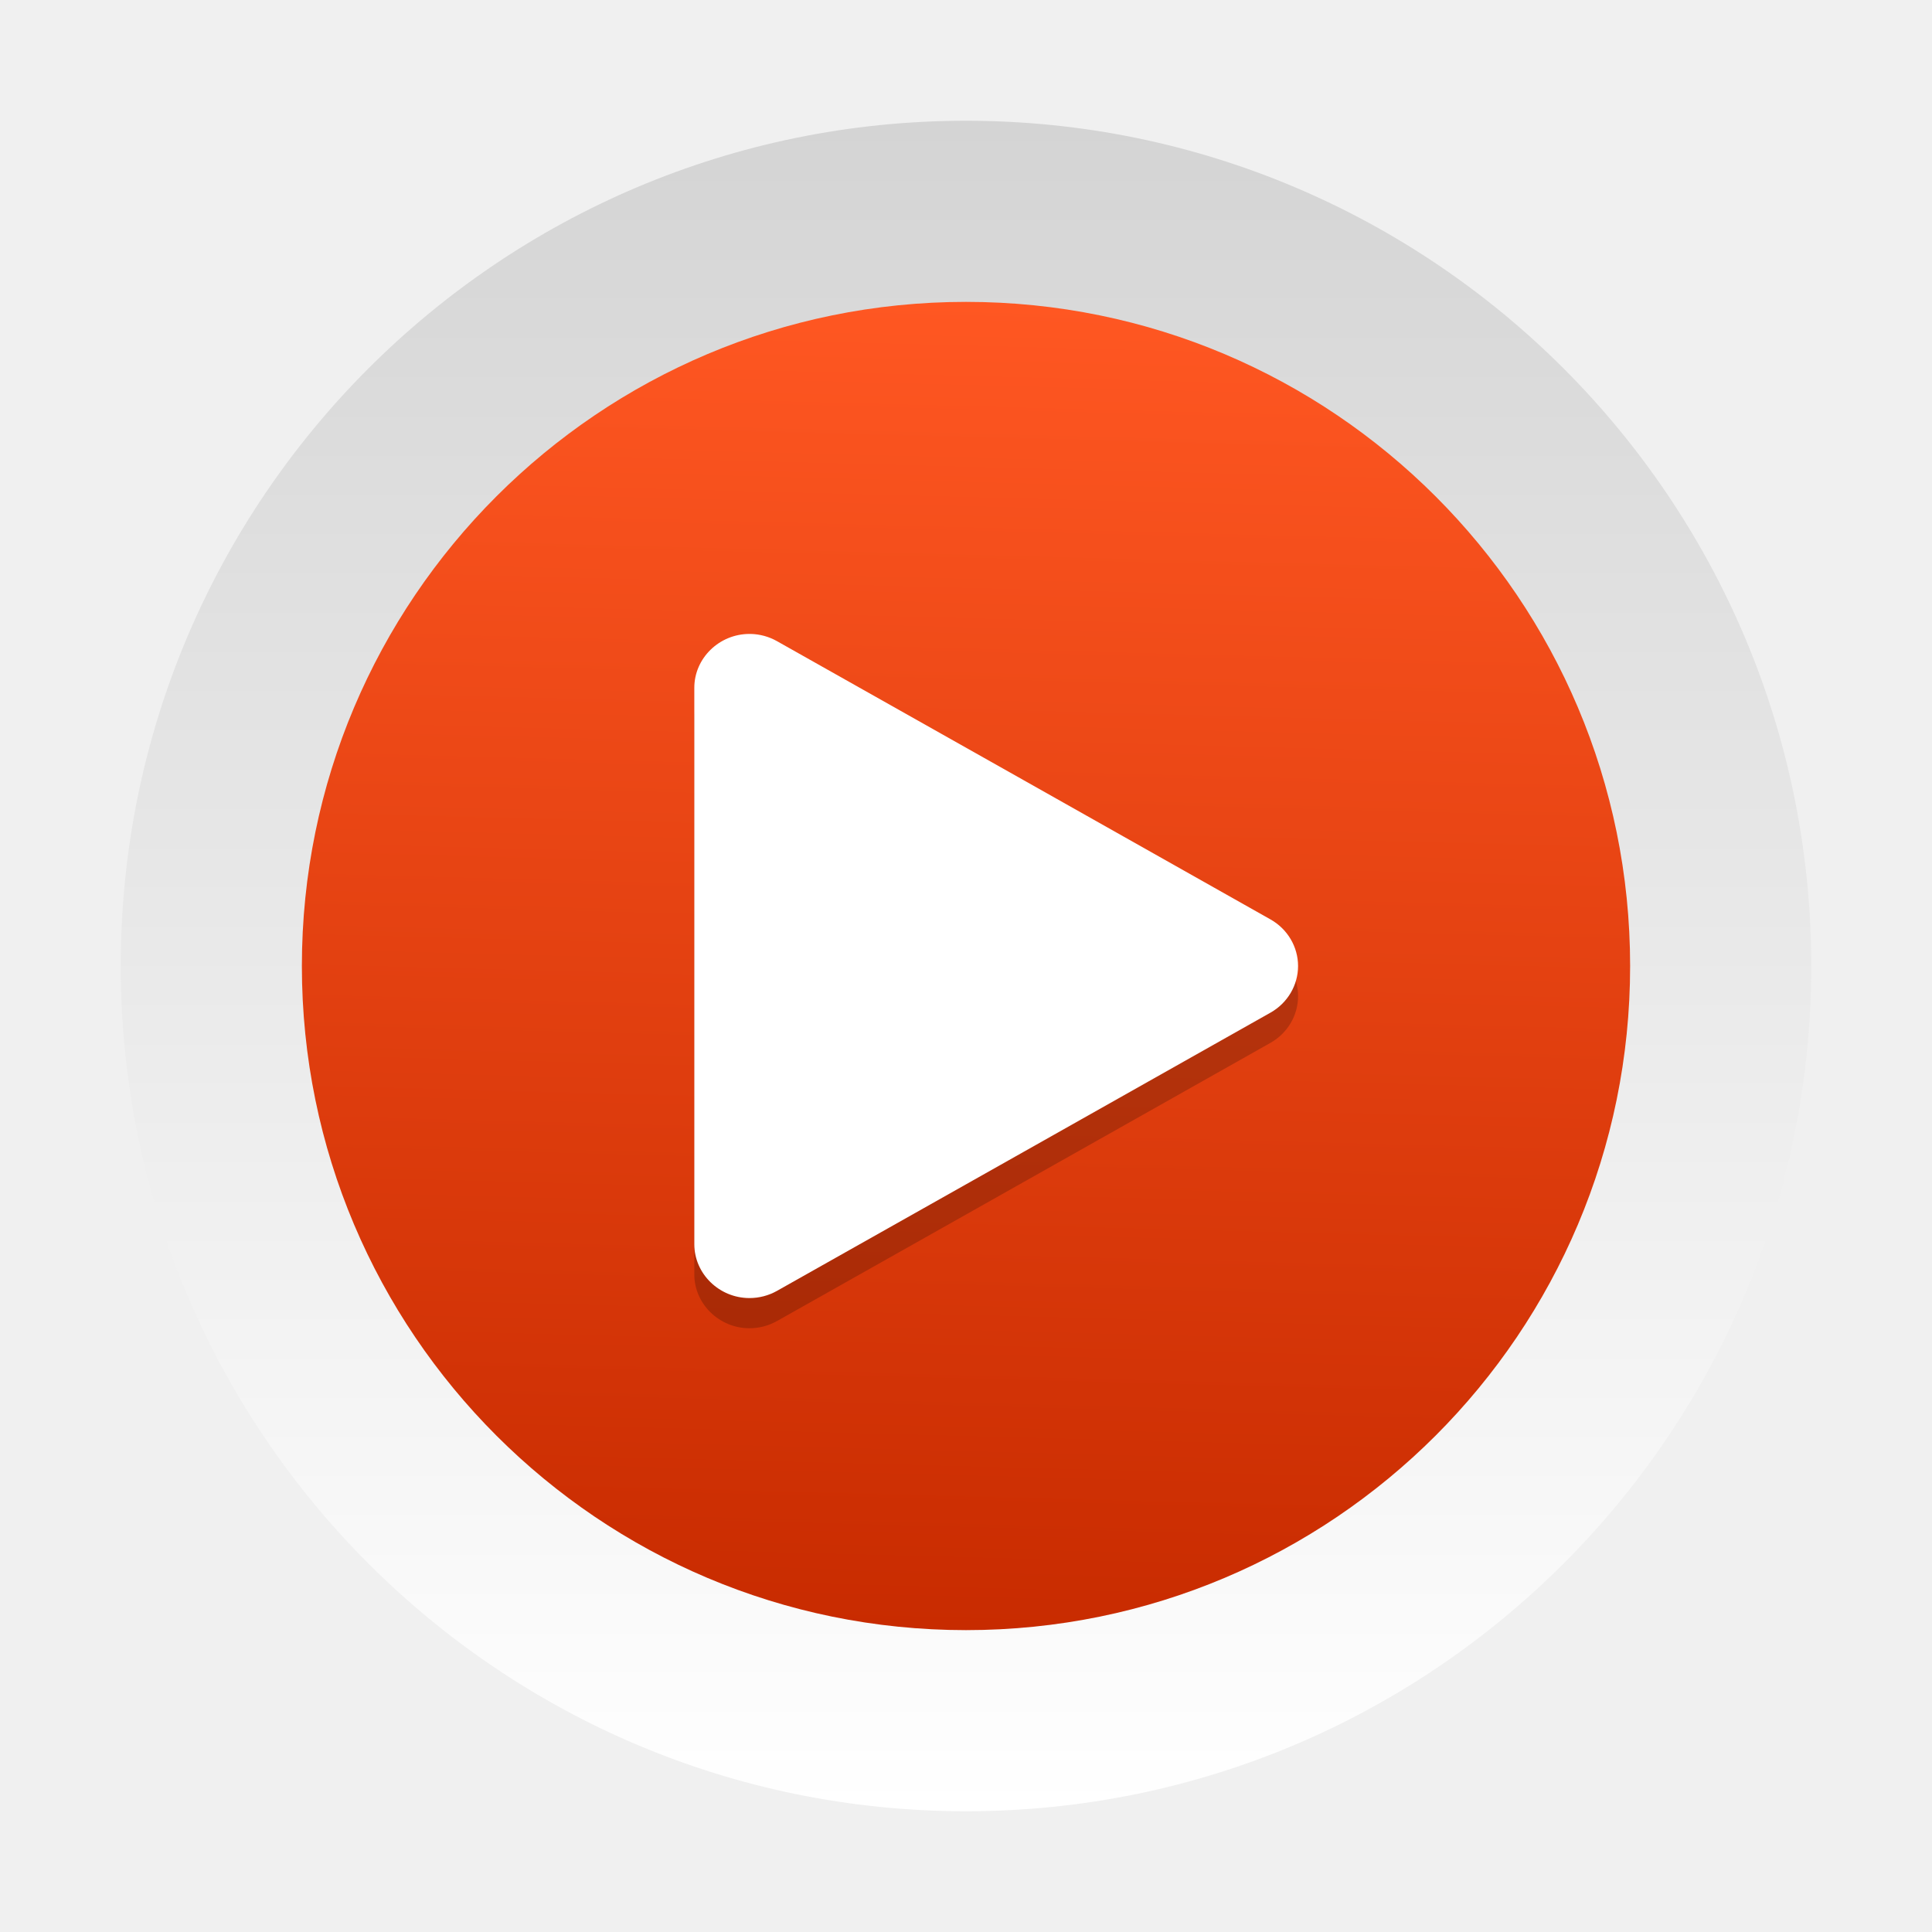
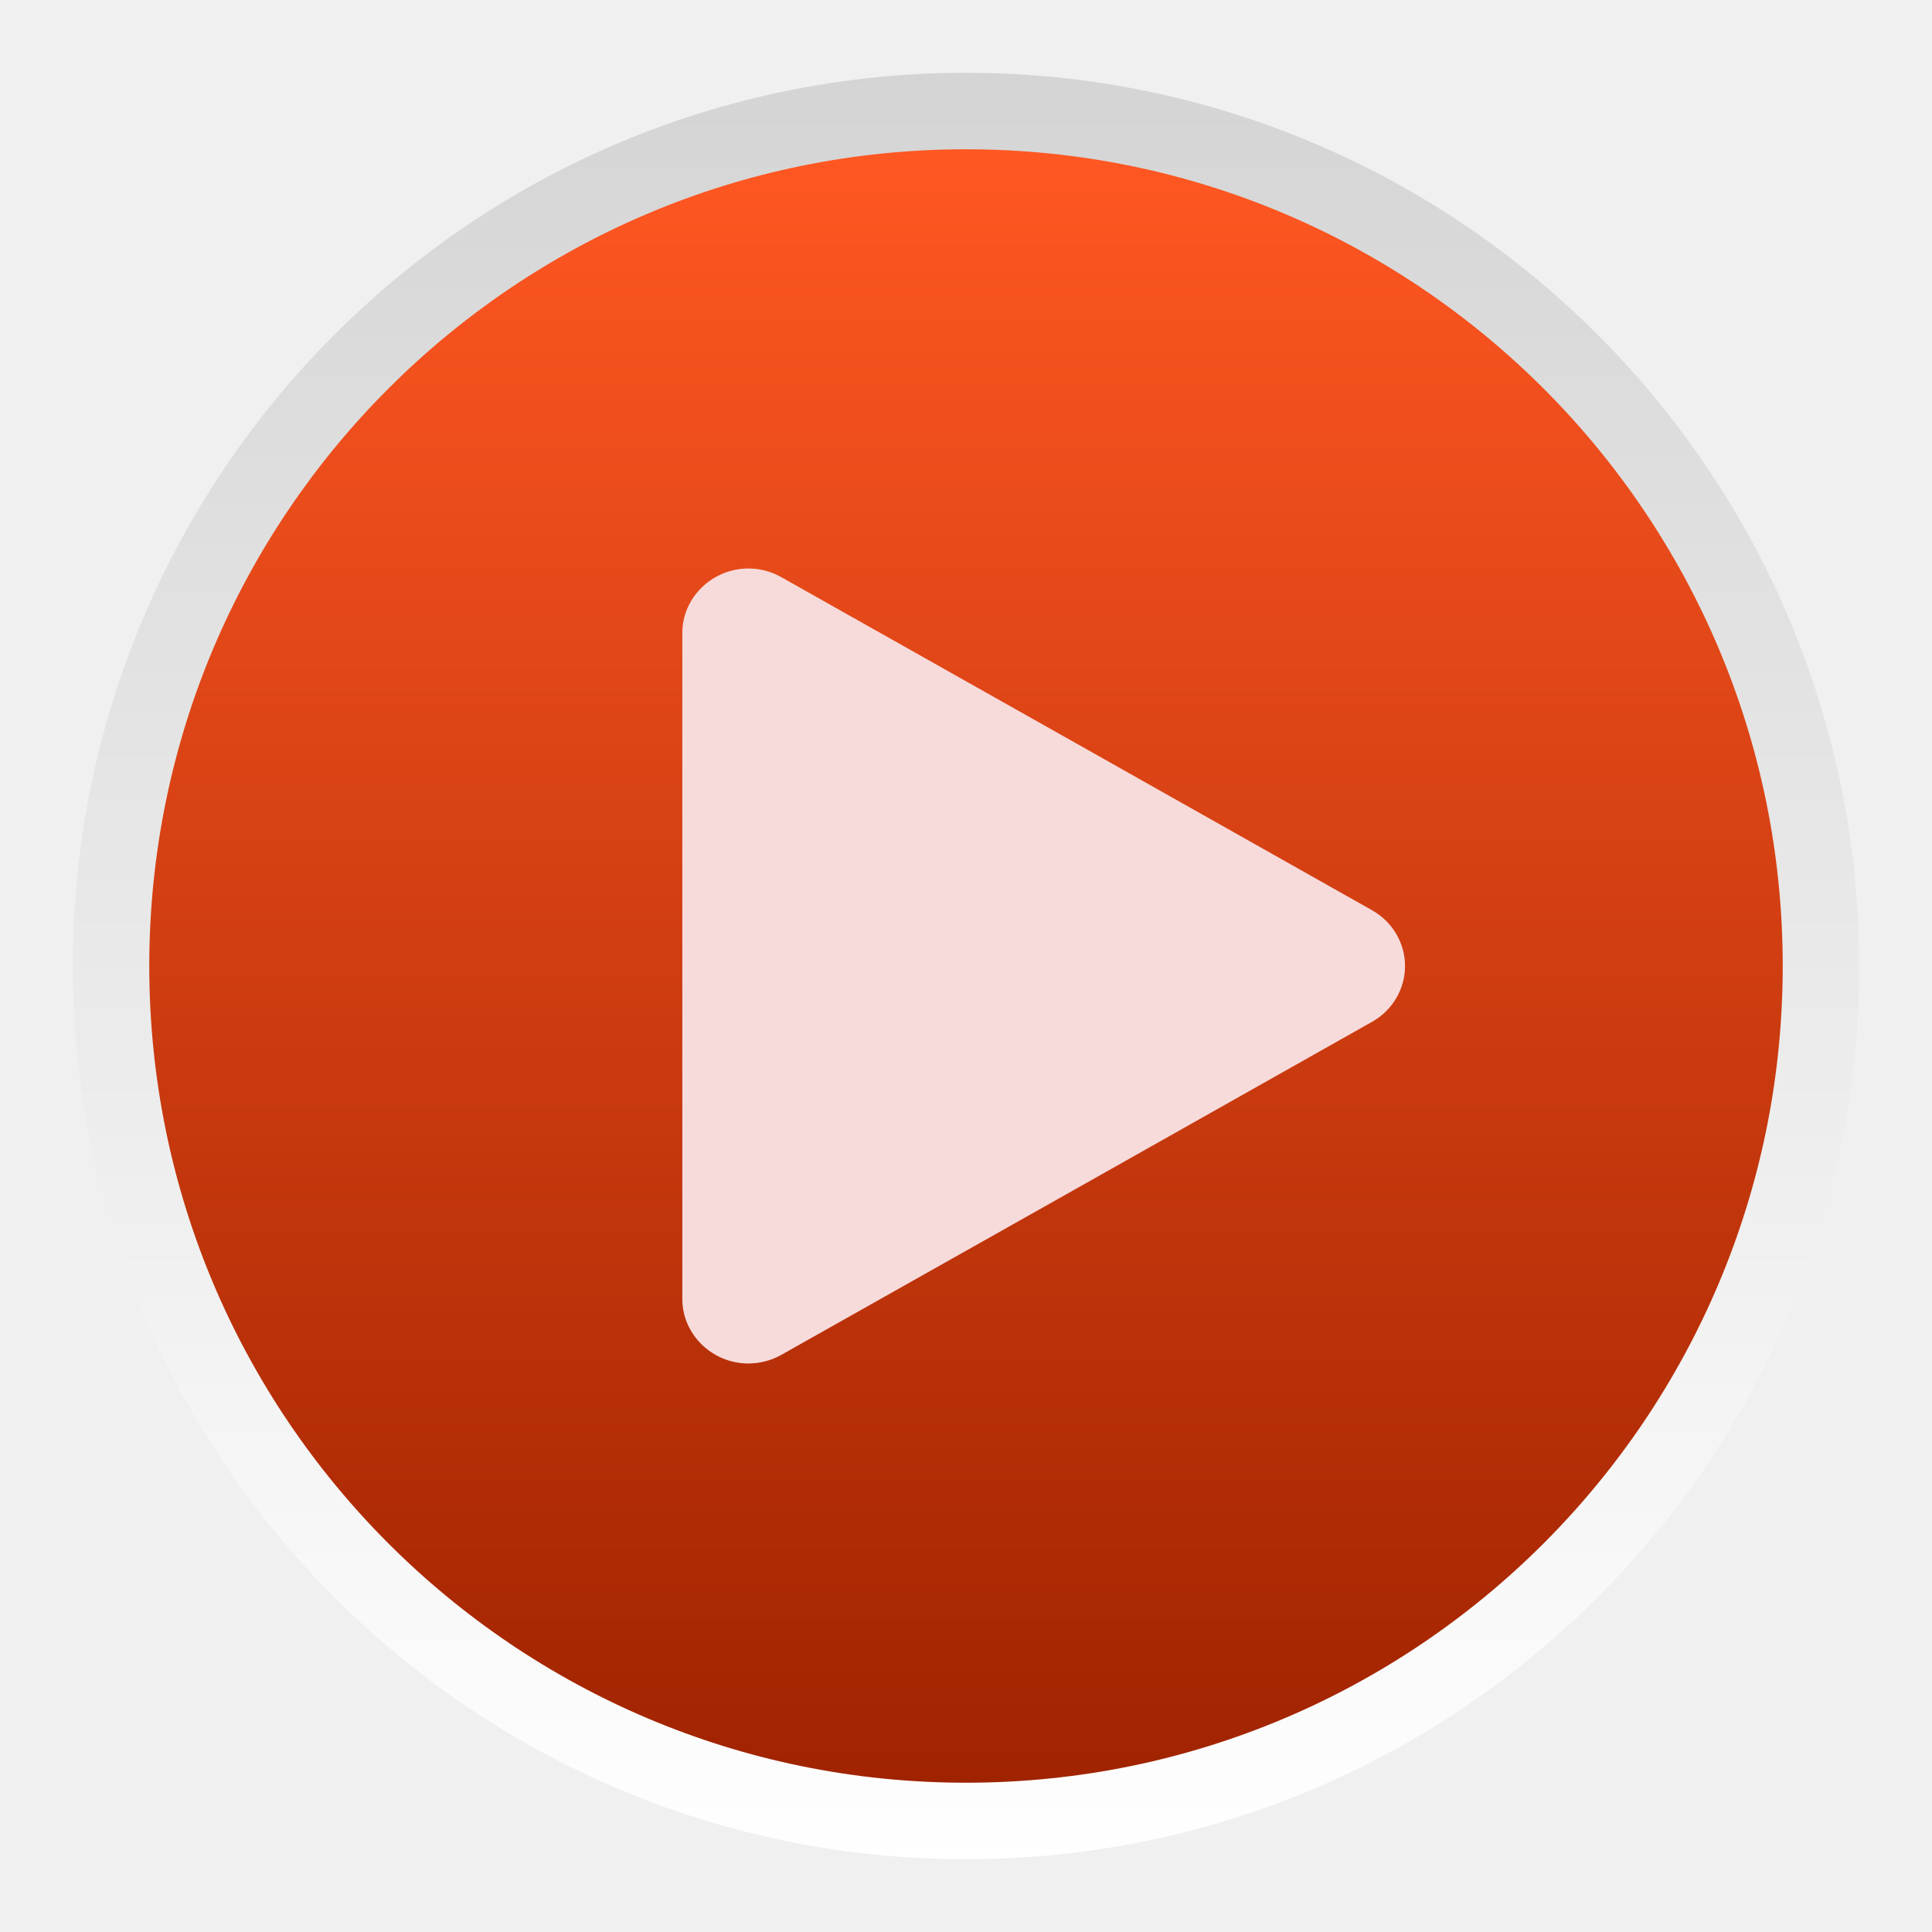
- <svg xmlns="http://www.w3.org/2000/svg" style="clip-rule:evenodd;fill-rule:evenodd;stroke-linejoin:round;stroke-miterlimit:1.414" version="1.1" viewBox="0 0 64 64">
-   <path d="m32 4c15.454 0 28 12.546 28 28s-12.546 28-28 28-28-12.546-28-28 12.546-28 28-28z" style="fill:url(#_Linear1)" />
-   <circle cx="32" cy="32" r="22" style="fill:url(#_Linear2)" />
-   <path d="m24.869 22h-0.042c-1.002 0-1.827 0.805-1.827 1.783v18.434c0 0.978 0.825 1.783 1.827 1.783 0.32 0 0.635-0.082 0.913-0.239l8.174-4.607 8.173-4.609c0.564-0.318 0.913-0.908 0.913-1.544s-0.349-1.226-0.913-1.544l-8.173-4.61-8.174-4.607c-0.265-0.15-0.565-0.233-0.871-0.24z" style="fill-opacity:.2;fill-rule:nonzero" />
-   <path d="m24.869 21h-0.042c-1.002 0-1.827 0.805-1.827 1.783v18.434c0 0.978 0.825 1.783 1.827 1.783 0.32 0 0.635-0.082 0.913-0.239l8.174-4.607 8.173-4.609c0.564-0.318 0.913-0.908 0.913-1.544s-0.349-1.226-0.913-1.544l-8.173-4.61-8.174-4.607c-0.265-0.15-0.565-0.233-0.871-0.24z" style="fill-rule:nonzero;fill:#fff" />
+ <svg xmlns="http://www.w3.org/2000/svg" style="clip-rule:evenodd;fill-rule:evenodd;stroke-linejoin:round;stroke-miterlimit:2" version="1.1" viewBox="0 0 64 64">
+   <path d="m32 2.412c16.331 0 29.588 13.257 29.588 29.588s-13.257 29.588-29.588 29.588-29.588-13.257-29.588-29.588 13.257-29.588 29.588-29.588z" style="fill:url(#_Linear1)" />
+   <circle cx="32" cy="32" r="27.055" style="fill:url(#_Linear2)" />
+   <path d="m24.841 18.833h-0.051c-1.199 0-2.187 0.963-2.187 2.134v22.066c0 1.171 0.988 2.134 2.187 2.134 0.384 0 0.761-0.098 1.093-0.286l9.785-5.514 9.783-5.518c0.675-0.38 1.093-1.086 1.093-1.848 0-0.761-0.418-1.467-1.093-1.848l-9.783-5.518-9.785-5.515c-0.317-0.18-0.676-0.279-1.042-0.287z" style="fill-rule:nonzero;fill:#f7dbdb" />
  <defs>
-     <linearGradient id="_Linear1" x2="1" gradientTransform="matrix(0,-56,-56,0,32,60)" gradientUnits="userSpaceOnUse">
+     <linearGradient id="_Linear1" x2="1" gradientTransform="matrix(3.62353e-15,-59.1768,59.1768,3.62353e-15,-204.707,61.5884)" gradientUnits="userSpaceOnUse">
      <stop style="stop-color:#fff" offset="0" />
      <stop style="stop-color:#d4d4d4" offset="1" />
    </linearGradient>
-     <linearGradient id="_Linear2" x2="1" gradientTransform="matrix(.66506 -44 44 .66506 30.7422 54)" gradientUnits="userSpaceOnUse">
-       <stop style="stop-color:#c82b00" offset="0" />
+     <linearGradient id="_Linear2" x2="1" gradientTransform="matrix(.817882 -54.1106 54.1106 .817882 571.559 67.2341)" gradientUnits="userSpaceOnUse">
+       <stop style="stop-color:#a02300" offset="0" />
      <stop style="stop-color:#ff5722" offset="1" />
    </linearGradient>
  </defs>
</svg>
